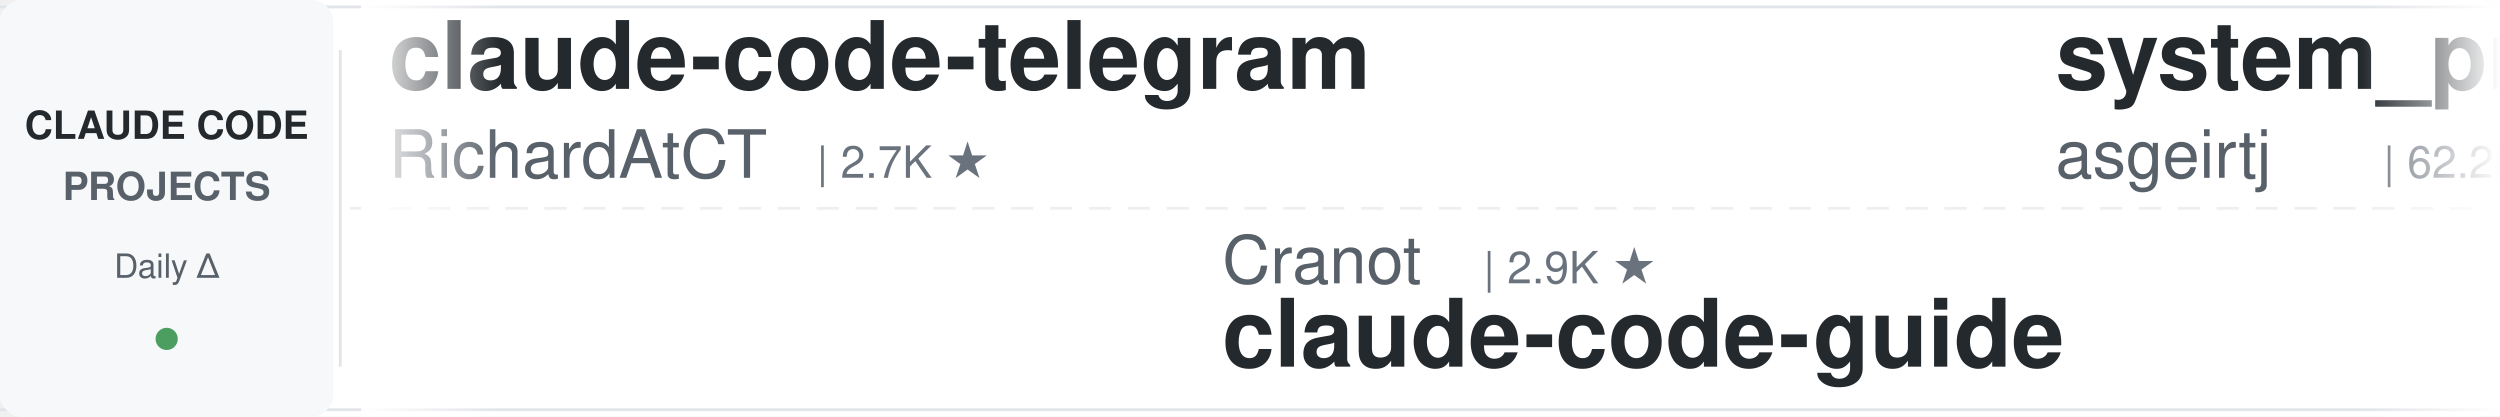
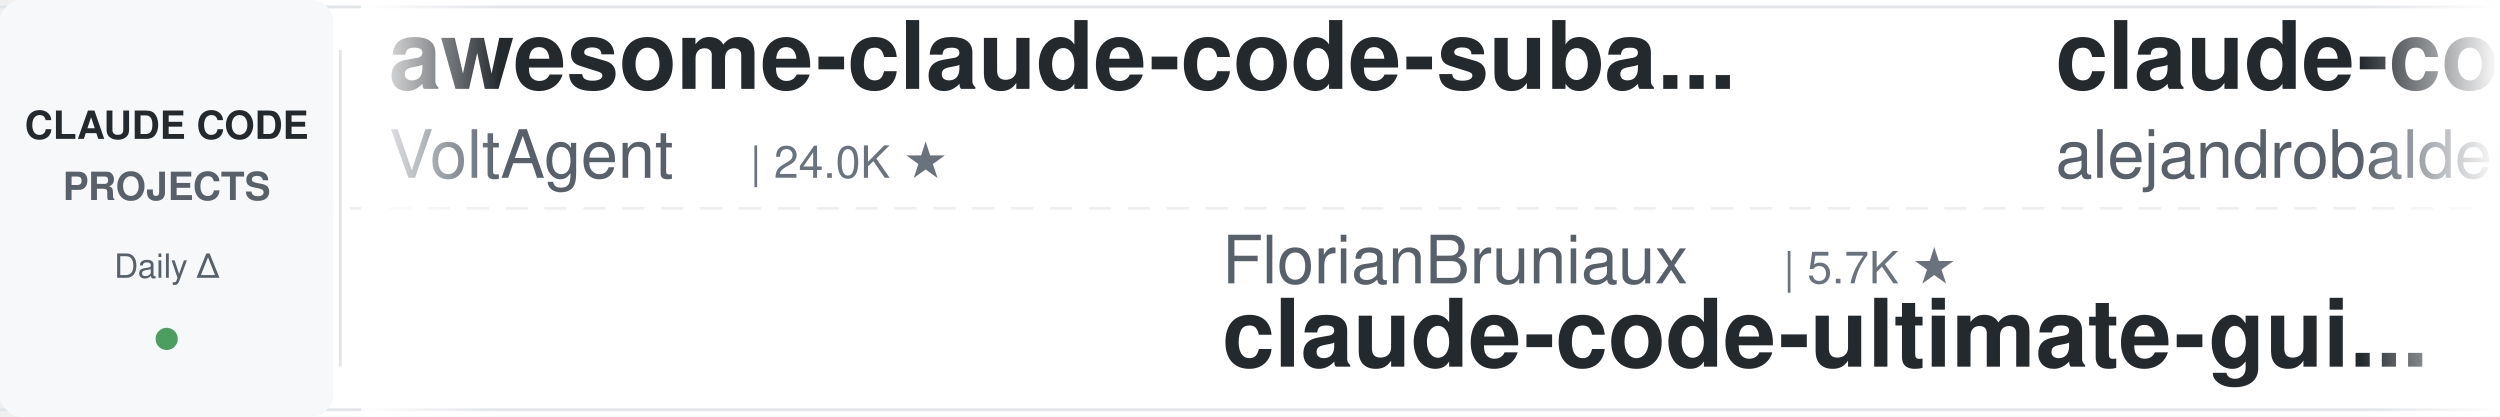
<svg xmlns="http://www.w3.org/2000/svg" width="900" height="150">
  <defs>
    <linearGradient id="leftFade" x1="0%" y1="0%" x2="100%" y2="0%">
      <stop offset="0%" style="stop-color:#ffffff;stop-opacity:1" />
      <stop offset="100%" style="stop-color:#ffffff;stop-opacity:0" />
    </linearGradient>
    <linearGradient id="rightFade" x1="0%" y1="0%" x2="100%" y2="0%">
      <stop offset="0%" style="stop-color:#ffffff;stop-opacity:0" />
      <stop offset="100%" style="stop-color:#ffffff;stop-opacity:1" />
    </linearGradient>
  </defs>
  <rect width="900" height="150" fill="#ffffff" rx="8" />
  <rect x="0" y="2" width="900" height="1" fill="#e1e4e8" />
  <rect x="0" y="147" width="900" height="1" fill="#e1e4e8" />
  <line x1="0" y1="75" x2="900" y2="75" stroke="#e1e4e8" stroke-width="1" stroke-dasharray="8 6" opacity="0.6" />
  <rect x="0" y="0" width="120" height="150" fill="#f6f8fa" rx="8" />
  <text x="60" y="50" font-family="-apple-system, BlinkMacSystemFont, 'Segoe UI', Helvetica, Arial, sans-serif" font-size="14" font-weight="600" fill="#24292e" text-anchor="middle">CLAUDE CODE</text>
  <text x="60" y="72" font-family="-apple-system, BlinkMacSystemFont, 'Segoe UI', Helvetica, Arial, sans-serif" font-size="14" font-weight="600" fill="#586069" text-anchor="middle">PROJECTS</text>
  <text x="60" y="100" font-family="-apple-system, BlinkMacSystemFont, 'Segoe UI', Helvetica, Arial, sans-serif" font-size="12" font-weight="500" fill="#586069" text-anchor="middle">Daily Δ</text>
  <circle cx="60" cy="122" r="4" fill="#22863a" opacity="0.8" />
  <rect x="122" y="18" width="1" height="114" fill="#e1e4e8" />
  <clipPath id="tickerClip">
    <rect x="130" y="0" width="770" height="150" />
  </clipPath>
  <g clip-path="url(#tickerClip)">
    <g id="tickerItems">
      <animateTransform attributeName="transform" attributeType="XML" type="translate" from="0 0" to="-3000 0" dur="54s" repeatCount="indefinite" />
      <g transform="translate(0, 0)">
-         <text x="140" y="32" font-family="-apple-system, BlinkMacSystemFont, 'Segoe UI', Helvetica, Arial, sans-serif" font-size="34" font-weight="600" fill="#24292e">claude-code-telegram</text>
-         <text x="140" y="64" font-family="-apple-system, BlinkMacSystemFont, 'Segoe UI', Helvetica, Arial, sans-serif" font-size="24" font-weight="400" fill="#586069">RichardAtCT</text>
-         <text x="294" y="64" font-family="-apple-system, BlinkMacSystemFont, 'Segoe UI', Helvetica, Arial, sans-serif" font-size="16" font-weight="500" fill="#6a737d">| 2.7K ★</text>
+         <text x="140" y="32" font-family="-apple-system, BlinkMacSystemFont, 'Segoe UI', Helvetica, Arial, sans-serif" font-size="34" font-weight="600" fill="#24292e">awesome-claude-code-suba...</text>
+         <text x="140" y="64" font-family="-apple-system, BlinkMacSystemFont, 'Segoe UI', Helvetica, Arial, sans-serif" font-size="24" font-weight="400" fill="#586069">VoltAgent</text>
+         <text x="270" y="64" font-family="-apple-system, BlinkMacSystemFont, 'Segoe UI', Helvetica, Arial, sans-serif" font-size="16" font-weight="500" fill="#6a737d">| 24.0K ★</text>
      </g>
      <g transform="translate(300, 0)">
-         <text x="140" y="102" font-family="-apple-system, BlinkMacSystemFont, 'Segoe UI', Helvetica, Arial, sans-serif" font-size="24" font-weight="400" fill="#586069">Cranot</text>
-         <text x="234" y="102" font-family="-apple-system, BlinkMacSystemFont, 'Segoe UI', Helvetica, Arial, sans-serif" font-size="16" font-weight="500" fill="#6a737d">| 2.9K ★</text>
-         <text x="140" y="132" font-family="-apple-system, BlinkMacSystemFont, 'Segoe UI', Helvetica, Arial, sans-serif" font-size="34" font-weight="600" fill="#24292e">claude-code-guide</text>
+         <text x="140" y="102" font-family="-apple-system, BlinkMacSystemFont, 'Segoe UI', Helvetica, Arial, sans-serif" font-size="24" font-weight="400" fill="#586069">FlorianBruniaux</text>
+         <text x="342" y="102" font-family="-apple-system, BlinkMacSystemFont, 'Segoe UI', Helvetica, Arial, sans-serif" font-size="16" font-weight="500" fill="#6a737d">| 5.7K ★</text>
+         <text x="140" y="132" font-family="-apple-system, BlinkMacSystemFont, 'Segoe UI', Helvetica, Arial, sans-serif" font-size="34" font-weight="600" fill="#24292e">claude-code-ultimate-gui...</text>
      </g>
      <g transform="translate(600, 0)">
-         <text x="140" y="32" font-family="-apple-system, BlinkMacSystemFont, 'Segoe UI', Helvetica, Arial, sans-serif" font-size="34" font-weight="600" fill="#24292e">system_prompts_leaks</text>
-         <text x="140" y="64" font-family="-apple-system, BlinkMacSystemFont, 'Segoe UI', Helvetica, Arial, sans-serif" font-size="24" font-weight="400" fill="#586069">asgeirtj</text>
-         <text x="258" y="64" font-family="-apple-system, BlinkMacSystemFont, 'Segoe UI', Helvetica, Arial, sans-serif" font-size="16" font-weight="500" fill="#6a737d">| 62.2K ★</text>
-       </g>
-       <g transform="translate(900, 0)">
-         <text x="140" y="102" font-family="-apple-system, BlinkMacSystemFont, 'Segoe UI', Helvetica, Arial, sans-serif" font-size="24" font-weight="400" fill="#586069">SeemSeam</text>
-         <text x="258" y="102" font-family="-apple-system, BlinkMacSystemFont, 'Segoe UI', Helvetica, Arial, sans-serif" font-size="16" font-weight="500" fill="#6a737d">| 3.4K ★</text>
-         <text x="140" y="132" font-family="-apple-system, BlinkMacSystemFont, 'Segoe UI', Helvetica, Arial, sans-serif" font-size="34" font-weight="600" fill="#24292e">claude_codex_bridge</text>
-       </g>
-       <g transform="translate(1200, 0)">
-         <text x="140" y="32" font-family="-apple-system, BlinkMacSystemFont, 'Segoe UI', Helvetica, Arial, sans-serif" font-size="34" font-weight="600" fill="#24292e">Claude-Code-Source-Study</text>
-         <text x="140" y="64" font-family="-apple-system, BlinkMacSystemFont, 'Segoe UI', Helvetica, Arial, sans-serif" font-size="24" font-weight="400" fill="#586069">luyao618</text>
-         <text x="258" y="64" font-family="-apple-system, BlinkMacSystemFont, 'Segoe UI', Helvetica, Arial, sans-serif" font-size="16" font-weight="500" fill="#6a737d">| 1.6K ★</text>
-       </g>
-       <g transform="translate(1500, 0)">
-         <text x="140" y="102" font-family="-apple-system, BlinkMacSystemFont, 'Segoe UI', Helvetica, Arial, sans-serif" font-size="24" font-weight="400" fill="#586069">rohitg00</text>
-         <text x="258" y="102" font-family="-apple-system, BlinkMacSystemFont, 'Segoe UI', Helvetica, Arial, sans-serif" font-size="16" font-weight="500" fill="#6a737d">| 2.4K ★</text>
-         <text x="140" y="132" font-family="-apple-system, BlinkMacSystemFont, 'Segoe UI', Helvetica, Arial, sans-serif" font-size="34" font-weight="600" fill="#24292e">awesome-claude-code-tool...</text>
-       </g>
-       <g transform="translate(1800, 0)">
-         <text x="140" y="32" font-family="-apple-system, BlinkMacSystemFont, 'Segoe UI', Helvetica, Arial, sans-serif" font-size="34" font-weight="600" fill="#24292e">claude-code-security-rev...</text>
-         <text x="140" y="64" font-family="-apple-system, BlinkMacSystemFont, 'Segoe UI', Helvetica, Arial, sans-serif" font-size="24" font-weight="400" fill="#586069">anthropics</text>
-         <text x="282" y="64" font-family="-apple-system, BlinkMacSystemFont, 'Segoe UI', Helvetica, Arial, sans-serif" font-size="16" font-weight="500" fill="#6a737d">| 5.7K ★</text>
-       </g>
-       <g transform="translate(2100, 0)">
-         <text x="140" y="102" font-family="-apple-system, BlinkMacSystemFont, 'Segoe UI', Helvetica, Arial, sans-serif" font-size="24" font-weight="400" fill="#586069">davila7</text>
-         <text x="246" y="102" font-family="-apple-system, BlinkMacSystemFont, 'Segoe UI', Helvetica, Arial, sans-serif" font-size="16" font-weight="500" fill="#6a737d">| 30.1K ★</text>
-         <text x="140" y="132" font-family="-apple-system, BlinkMacSystemFont, 'Segoe UI', Helvetica, Arial, sans-serif" font-size="34" font-weight="600" fill="#24292e">claude-code-templates</text>
-       </g>
-       <g transform="translate(2400, 0)">
        <text x="140" y="32" font-family="-apple-system, BlinkMacSystemFont, 'Segoe UI', Helvetica, Arial, sans-serif" font-size="34" font-weight="600" fill="#24292e">claude-code-from-source</text>
        <text x="140" y="64" font-family="-apple-system, BlinkMacSystemFont, 'Segoe UI', Helvetica, Arial, sans-serif" font-size="24" font-weight="400" fill="#586069">alejandrobalderas</text>
        <text x="366" y="64" font-family="-apple-system, BlinkMacSystemFont, 'Segoe UI', Helvetica, Arial, sans-serif" font-size="16" font-weight="500" fill="#6a737d">| 2.7K ★</text>
      </g>
+       <g transform="translate(900, 0)">
+         <text x="140" y="102" font-family="-apple-system, BlinkMacSystemFont, 'Segoe UI', Helvetica, Arial, sans-serif" font-size="24" font-weight="400" fill="#586069">asgeirtj</text>
+         <text x="258" y="102" font-family="-apple-system, BlinkMacSystemFont, 'Segoe UI', Helvetica, Arial, sans-serif" font-size="16" font-weight="500" fill="#6a737d">| 62.3K ★</text>
+         <text x="140" y="132" font-family="-apple-system, BlinkMacSystemFont, 'Segoe UI', Helvetica, Arial, sans-serif" font-size="34" font-weight="600" fill="#24292e">system_prompts_leaks</text>
+       </g>
+       <g transform="translate(1200, 0)">
+         <text x="140" y="32" font-family="-apple-system, BlinkMacSystemFont, 'Segoe UI', Helvetica, Arial, sans-serif" font-size="34" font-weight="600" fill="#24292e">claude-code-infrastructu...</text>
+         <text x="140" y="64" font-family="-apple-system, BlinkMacSystemFont, 'Segoe UI', Helvetica, Arial, sans-serif" font-size="24" font-weight="400" fill="#586069">diet103</text>
+         <text x="246" y="64" font-family="-apple-system, BlinkMacSystemFont, 'Segoe UI', Helvetica, Arial, sans-serif" font-size="16" font-weight="500" fill="#6a737d">| 10.0K ★</text>
+       </g>
+       <g transform="translate(1500, 0)">
+         <text x="140" y="102" font-family="-apple-system, BlinkMacSystemFont, 'Segoe UI', Helvetica, Arial, sans-serif" font-size="24" font-weight="400" fill="#586069">shareAI-lab</text>
+         <text x="294" y="102" font-family="-apple-system, BlinkMacSystemFont, 'Segoe UI', Helvetica, Arial, sans-serif" font-size="16" font-weight="500" fill="#6a737d">| 73.2K ★</text>
+         <text x="140" y="132" font-family="-apple-system, BlinkMacSystemFont, 'Segoe UI', Helvetica, Arial, sans-serif" font-size="34" font-weight="600" fill="#24292e">learn-claude-code</text>
+       </g>
+       <g transform="translate(1800, 0)">
+         <text x="140" y="32" font-family="-apple-system, BlinkMacSystemFont, 'Segoe UI', Helvetica, Arial, sans-serif" font-size="34" font-weight="600" fill="#24292e">claude-code-action</text>
+         <text x="140" y="64" font-family="-apple-system, BlinkMacSystemFont, 'Segoe UI', Helvetica, Arial, sans-serif" font-size="24" font-weight="400" fill="#586069">anthropics</text>
+         <text x="282" y="64" font-family="-apple-system, BlinkMacSystemFont, 'Segoe UI', Helvetica, Arial, sans-serif" font-size="16" font-weight="500" fill="#6a737d">| 8.5K ★</text>
+       </g>
+       <g transform="translate(2100, 0)">
+         <text x="140" y="102" font-family="-apple-system, BlinkMacSystemFont, 'Segoe UI', Helvetica, Arial, sans-serif" font-size="24" font-weight="400" fill="#586069">LING71671</text>
+         <text x="270" y="102" font-family="-apple-system, BlinkMacSystemFont, 'Segoe UI', Helvetica, Arial, sans-serif" font-size="16" font-weight="500" fill="#6a737d">| 932 ★</text>
+         <text x="140" y="132" font-family="-apple-system, BlinkMacSystemFont, 'Segoe UI', Helvetica, Arial, sans-serif" font-size="34" font-weight="600" fill="#24292e">Open-ClaudeCode</text>
+       </g>
+       <g transform="translate(2400, 0)">
+         <text x="140" y="32" font-family="-apple-system, BlinkMacSystemFont, 'Segoe UI', Helvetica, Arial, sans-serif" font-size="34" font-weight="600" fill="#24292e">claude-code-workflows</text>
+         <text x="140" y="64" font-family="-apple-system, BlinkMacSystemFont, 'Segoe UI', Helvetica, Arial, sans-serif" font-size="24" font-weight="400" fill="#586069">OneRedOak</text>
+         <text x="270" y="64" font-family="-apple-system, BlinkMacSystemFont, 'Segoe UI', Helvetica, Arial, sans-serif" font-size="16" font-weight="500" fill="#6a737d">| 3.9K ★</text>
+       </g>
      <g transform="translate(2700, 0)">
-         <text x="140" y="102" font-family="-apple-system, BlinkMacSystemFont, 'Segoe UI', Helvetica, Arial, sans-serif" font-size="24" font-weight="400" fill="#586069">anthropics</text>
-         <text x="282" y="102" font-family="-apple-system, BlinkMacSystemFont, 'Segoe UI', Helvetica, Arial, sans-serif" font-size="16" font-weight="500" fill="#6a737d">| 166.1K ★</text>
-         <text x="140" y="132" font-family="-apple-system, BlinkMacSystemFont, 'Segoe UI', Helvetica, Arial, sans-serif" font-size="34" font-weight="600" fill="#24292e">skills</text>
+         <text x="140" y="102" font-family="-apple-system, BlinkMacSystemFont, 'Segoe UI', Helvetica, Arial, sans-serif" font-size="24" font-weight="400" fill="#586069">daymade</text>
+         <text x="246" y="102" font-family="-apple-system, BlinkMacSystemFont, 'Segoe UI', Helvetica, Arial, sans-serif" font-size="16" font-weight="500" fill="#6a737d">| 1.3K ★</text>
+         <text x="140" y="132" font-family="-apple-system, BlinkMacSystemFont, 'Segoe UI', Helvetica, Arial, sans-serif" font-size="34" font-weight="600" fill="#24292e">claude-code-skills</text>
      </g>
      <g transform="translate(3000, 0)">
-         <text x="140" y="32" font-family="-apple-system, BlinkMacSystemFont, 'Segoe UI', Helvetica, Arial, sans-serif" font-size="34" font-weight="600" fill="#24292e">claude-code-telegram</text>
-         <text x="140" y="64" font-family="-apple-system, BlinkMacSystemFont, 'Segoe UI', Helvetica, Arial, sans-serif" font-size="24" font-weight="400" fill="#586069">RichardAtCT</text>
-         <text x="294" y="64" font-family="-apple-system, BlinkMacSystemFont, 'Segoe UI', Helvetica, Arial, sans-serif" font-size="16" font-weight="500" fill="#6a737d">| 2.7K ★</text>
+         <text x="140" y="32" font-family="-apple-system, BlinkMacSystemFont, 'Segoe UI', Helvetica, Arial, sans-serif" font-size="34" font-weight="600" fill="#24292e">awesome-claude-code-suba...</text>
+         <text x="140" y="64" font-family="-apple-system, BlinkMacSystemFont, 'Segoe UI', Helvetica, Arial, sans-serif" font-size="24" font-weight="400" fill="#586069">VoltAgent</text>
+         <text x="270" y="64" font-family="-apple-system, BlinkMacSystemFont, 'Segoe UI', Helvetica, Arial, sans-serif" font-size="16" font-weight="500" fill="#6a737d">| 24.0K ★</text>
      </g>
      <g transform="translate(3300, 0)">
-         <text x="140" y="102" font-family="-apple-system, BlinkMacSystemFont, 'Segoe UI', Helvetica, Arial, sans-serif" font-size="24" font-weight="400" fill="#586069">Cranot</text>
-         <text x="234" y="102" font-family="-apple-system, BlinkMacSystemFont, 'Segoe UI', Helvetica, Arial, sans-serif" font-size="16" font-weight="500" fill="#6a737d">| 2.9K ★</text>
-         <text x="140" y="132" font-family="-apple-system, BlinkMacSystemFont, 'Segoe UI', Helvetica, Arial, sans-serif" font-size="34" font-weight="600" fill="#24292e">claude-code-guide</text>
+         <text x="140" y="102" font-family="-apple-system, BlinkMacSystemFont, 'Segoe UI', Helvetica, Arial, sans-serif" font-size="24" font-weight="400" fill="#586069">FlorianBruniaux</text>
+         <text x="342" y="102" font-family="-apple-system, BlinkMacSystemFont, 'Segoe UI', Helvetica, Arial, sans-serif" font-size="16" font-weight="500" fill="#6a737d">| 5.7K ★</text>
+         <text x="140" y="132" font-family="-apple-system, BlinkMacSystemFont, 'Segoe UI', Helvetica, Arial, sans-serif" font-size="34" font-weight="600" fill="#24292e">claude-code-ultimate-gui...</text>
      </g>
      <g transform="translate(3600, 0)">
-         <text x="140" y="32" font-family="-apple-system, BlinkMacSystemFont, 'Segoe UI', Helvetica, Arial, sans-serif" font-size="34" font-weight="600" fill="#24292e">system_prompts_leaks</text>
-         <text x="140" y="64" font-family="-apple-system, BlinkMacSystemFont, 'Segoe UI', Helvetica, Arial, sans-serif" font-size="24" font-weight="400" fill="#586069">asgeirtj</text>
-         <text x="258" y="64" font-family="-apple-system, BlinkMacSystemFont, 'Segoe UI', Helvetica, Arial, sans-serif" font-size="16" font-weight="500" fill="#6a737d">| 62.2K ★</text>
+         <text x="140" y="32" font-family="-apple-system, BlinkMacSystemFont, 'Segoe UI', Helvetica, Arial, sans-serif" font-size="34" font-weight="600" fill="#24292e">claude-code-from-source</text>
+         <text x="140" y="64" font-family="-apple-system, BlinkMacSystemFont, 'Segoe UI', Helvetica, Arial, sans-serif" font-size="24" font-weight="400" fill="#586069">alejandrobalderas</text>
+         <text x="366" y="64" font-family="-apple-system, BlinkMacSystemFont, 'Segoe UI', Helvetica, Arial, sans-serif" font-size="16" font-weight="500" fill="#6a737d">| 2.7K ★</text>
      </g>
      <g transform="translate(3900, 0)">
-         <text x="140" y="102" font-family="-apple-system, BlinkMacSystemFont, 'Segoe UI', Helvetica, Arial, sans-serif" font-size="24" font-weight="400" fill="#586069">SeemSeam</text>
-         <text x="258" y="102" font-family="-apple-system, BlinkMacSystemFont, 'Segoe UI', Helvetica, Arial, sans-serif" font-size="16" font-weight="500" fill="#6a737d">| 3.4K ★</text>
-         <text x="140" y="132" font-family="-apple-system, BlinkMacSystemFont, 'Segoe UI', Helvetica, Arial, sans-serif" font-size="34" font-weight="600" fill="#24292e">claude_codex_bridge</text>
+         <text x="140" y="102" font-family="-apple-system, BlinkMacSystemFont, 'Segoe UI', Helvetica, Arial, sans-serif" font-size="24" font-weight="400" fill="#586069">asgeirtj</text>
+         <text x="258" y="102" font-family="-apple-system, BlinkMacSystemFont, 'Segoe UI', Helvetica, Arial, sans-serif" font-size="16" font-weight="500" fill="#6a737d">| 62.3K ★</text>
+         <text x="140" y="132" font-family="-apple-system, BlinkMacSystemFont, 'Segoe UI', Helvetica, Arial, sans-serif" font-size="34" font-weight="600" fill="#24292e">system_prompts_leaks</text>
      </g>
    </g>
  </g>
  <rect x="130" y="0" width="50" height="150" fill="url(#leftFade)" />
  <rect x="850" y="0" width="50" height="150" fill="url(#rightFade)" />
</svg>
